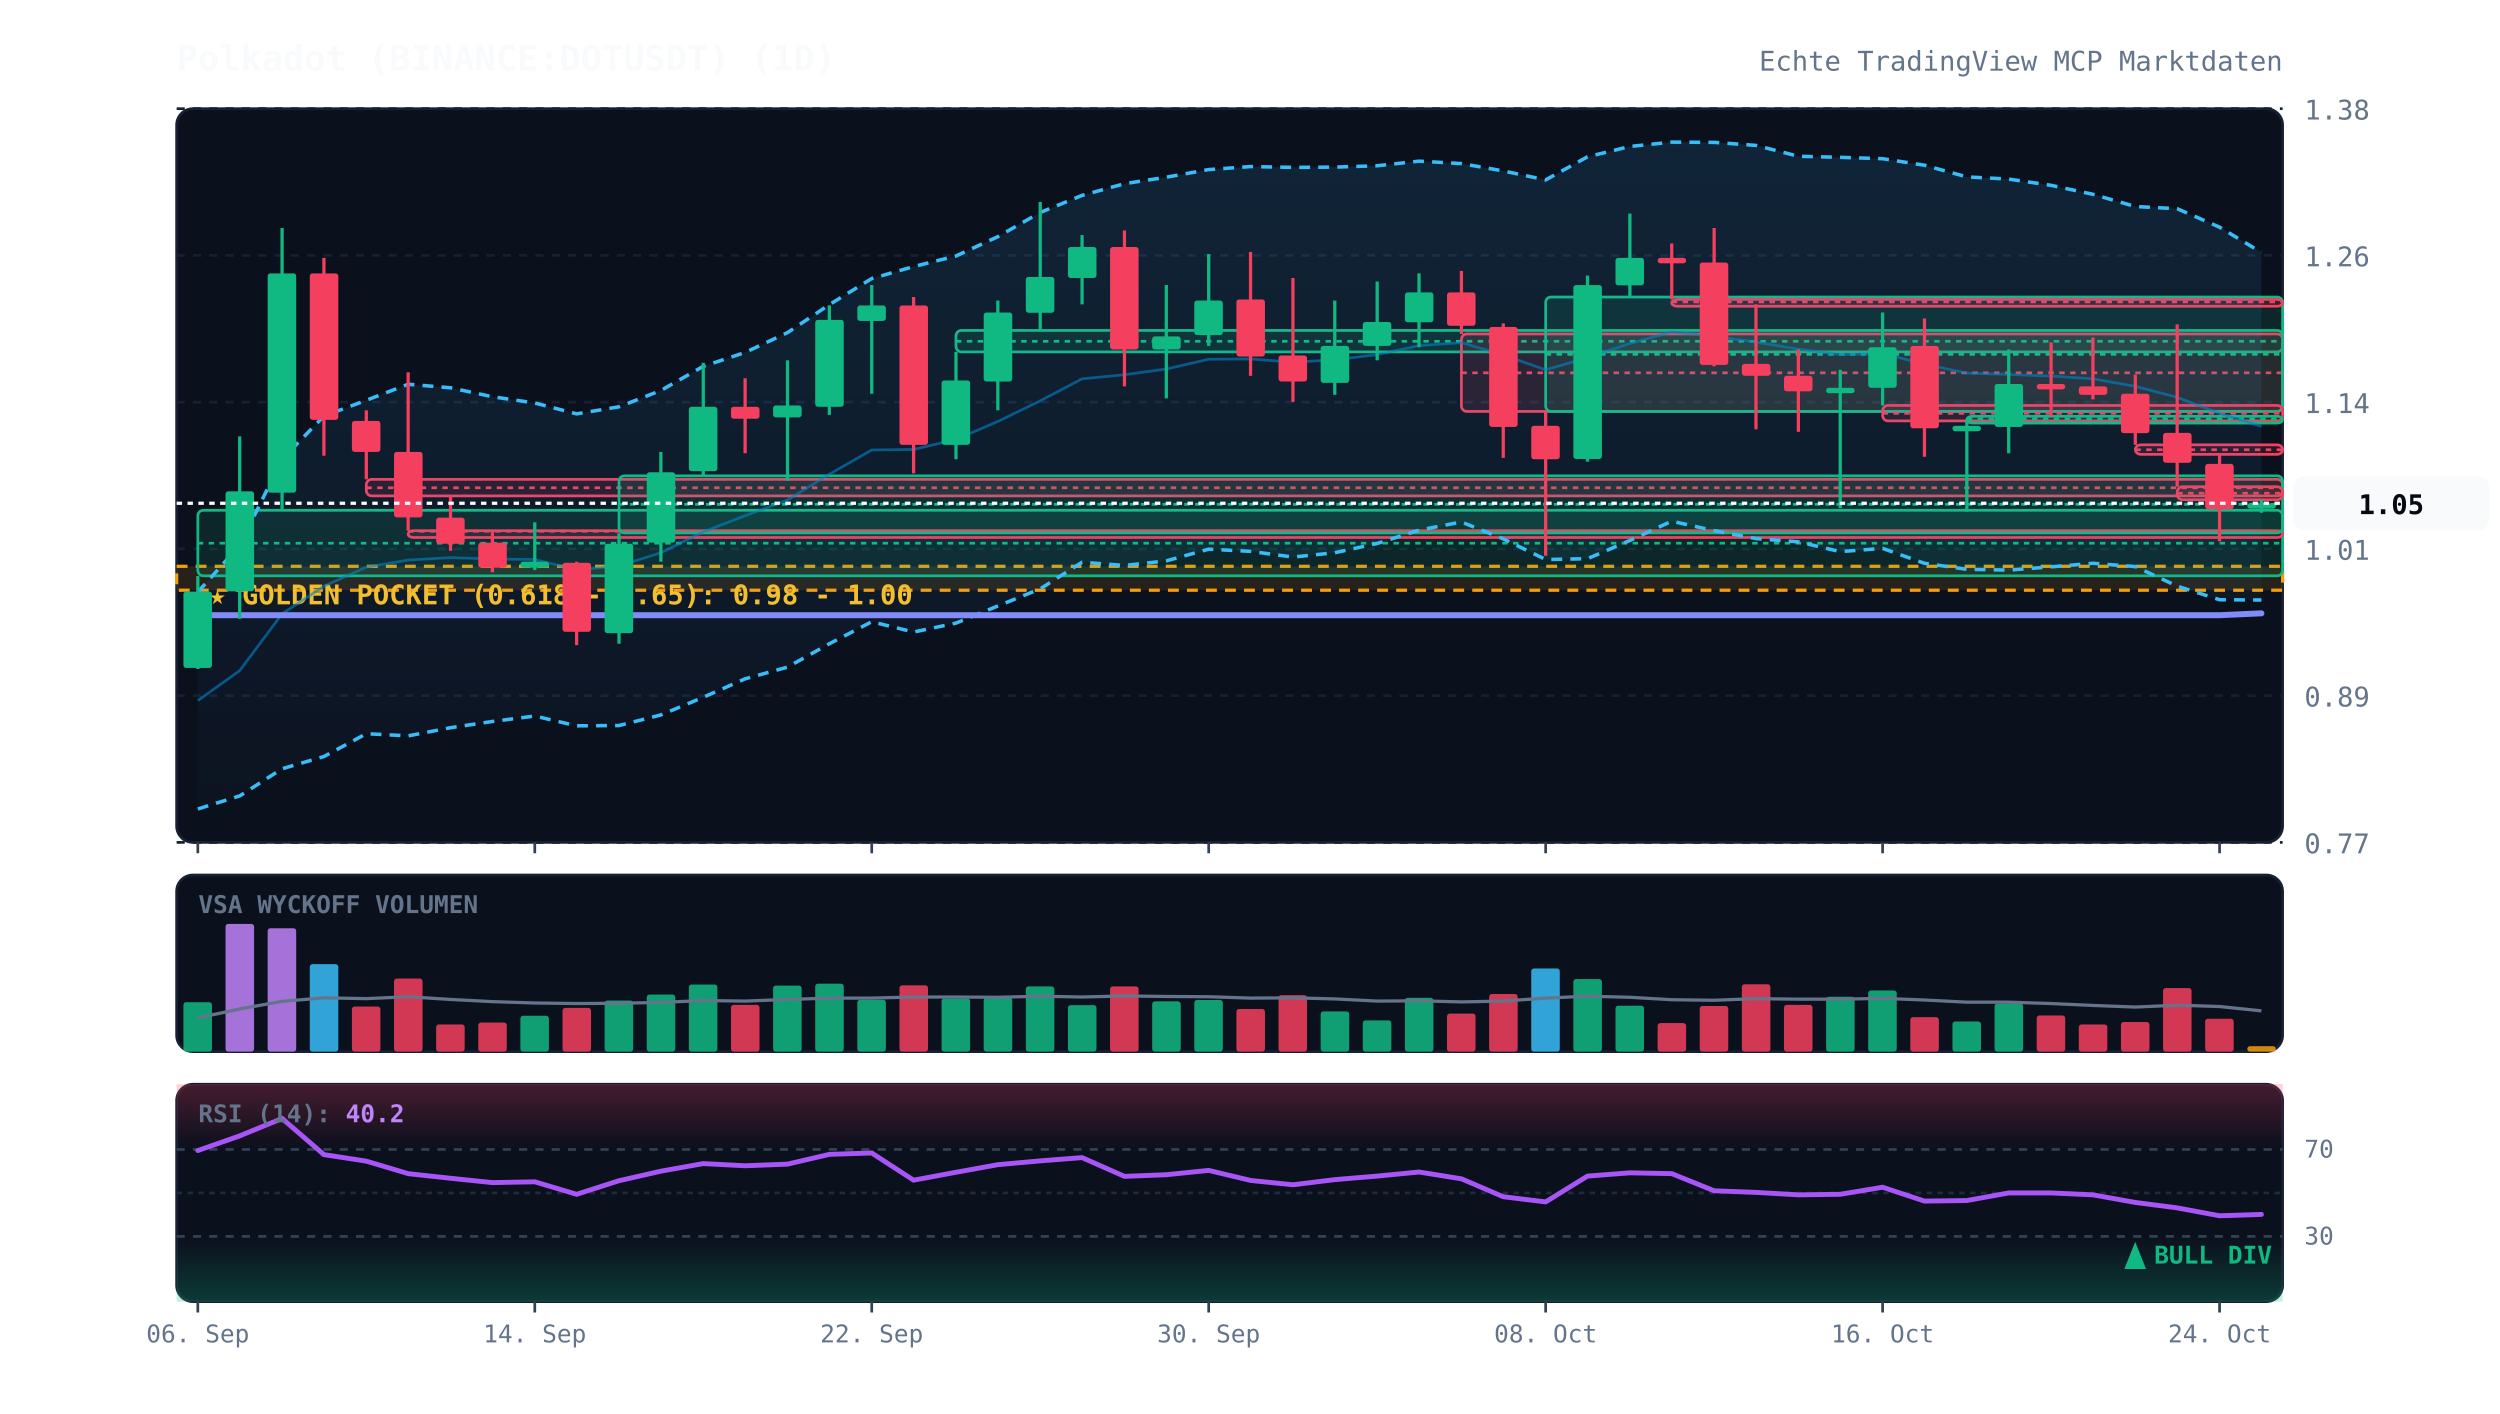
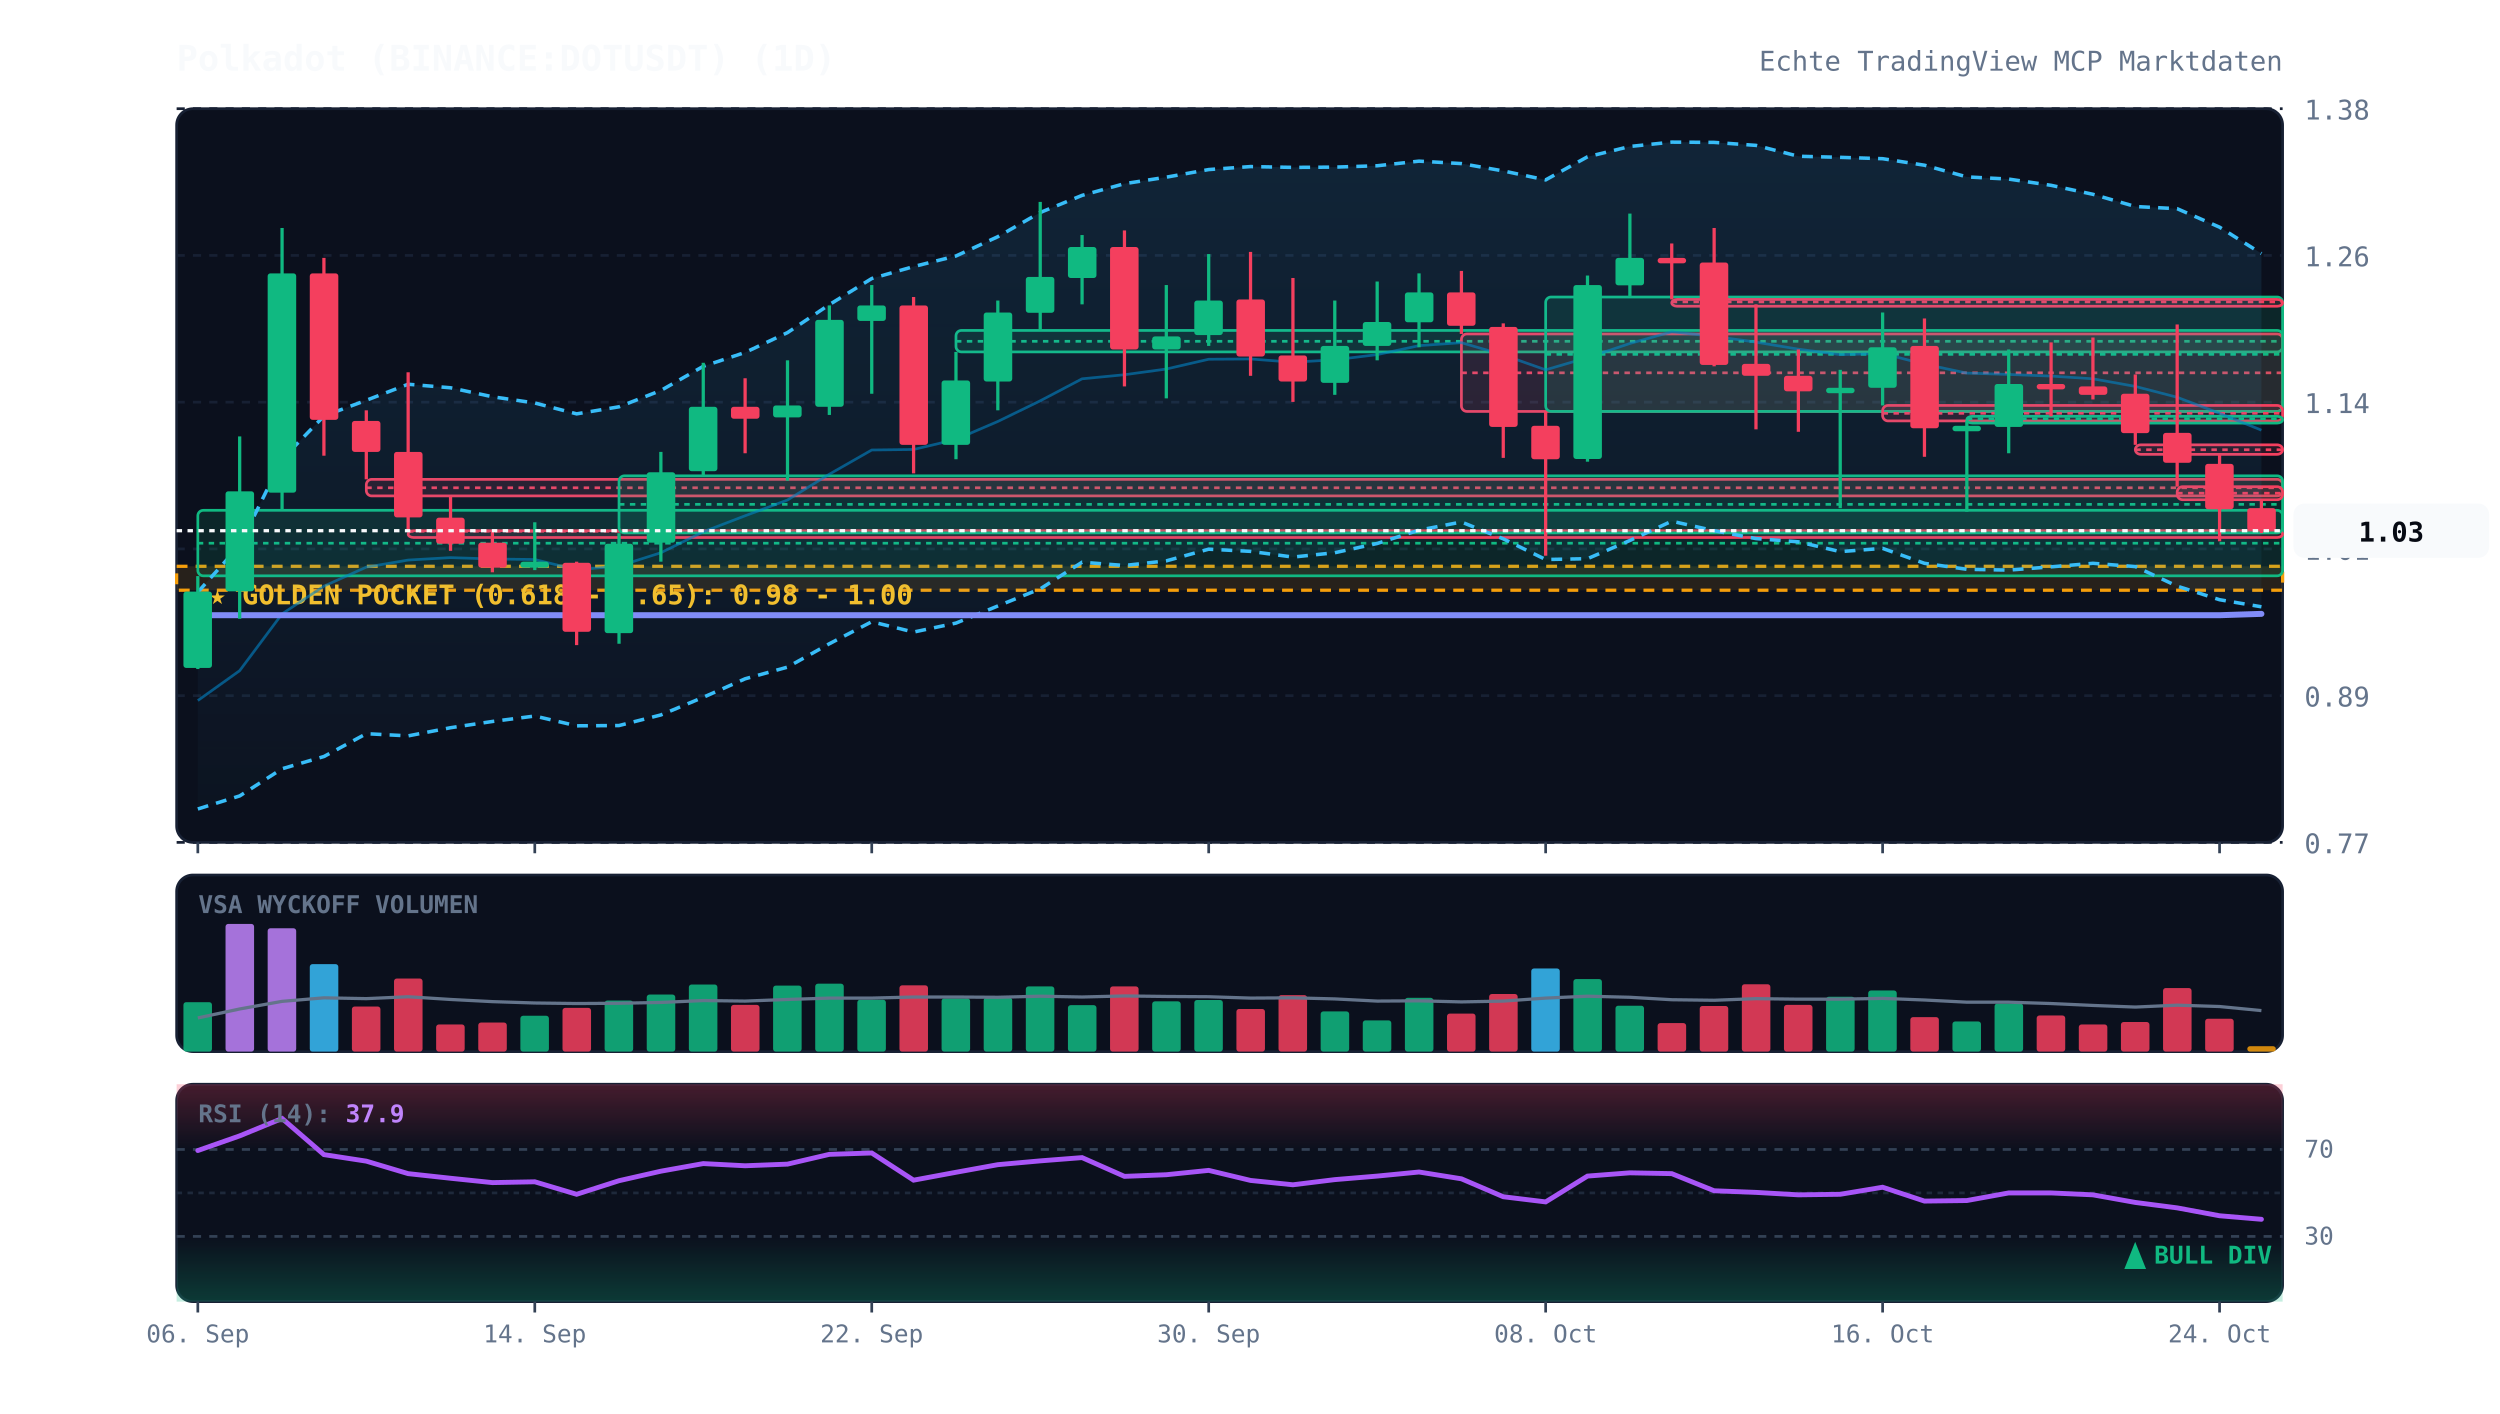
<svg xmlns="http://www.w3.org/2000/svg" viewBox="0 0 920 520" width="100%" height="100%" style="background:#070a13; font-family:'JetBrains Mono', monospace;">
  <defs>
    <linearGradient id="cloud-grad" x1="0%" y1="0%" x2="0%" y2="100%">
      <stop offset="0%" stop-color="#38bdf8" stop-opacity="0.12" />
      <stop offset="100%" stop-color="#38bdf8" stop-opacity="0.02" />
    </linearGradient>
    <linearGradient id="rsi-overbought" x1="0%" y1="0%" x2="0%" y2="100%">
      <stop offset="0%" stop-color="#f43f5e" stop-opacity="0.25" />
      <stop offset="100%" stop-color="#f43f5e" stop-opacity="0.0" />
    </linearGradient>
    <linearGradient id="rsi-oversold" x1="0%" y1="0%" x2="0%" y2="100%">
      <stop offset="0%" stop-color="#10b981" stop-opacity="0.0" />
      <stop offset="100%" stop-color="#10b981" stop-opacity="0.25" />
    </linearGradient>
  </defs>
  <rect x="65" y="40" width="775" height="270" fill="#0b101d" rx="6" stroke="#172033" stroke-width="1" />
  <rect x="65" y="322" width="775" height="65" fill="#0b101d" rx="6" stroke="#172033" stroke-width="1" />
  <rect x="65" y="399" width="775" height="80" fill="#0b101d" rx="6" stroke="#172033" stroke-width="1" />
  <line x1="65" y1="310.0" x2="840" y2="310.0" stroke="#172033" stroke-dasharray="3,3" stroke-width="1" />
  <text x="848" y="314.0" fill="#64748b" font-size="10" text-anchor="start">0.77</text>
  <line x1="65" y1="256.0" x2="840" y2="256.0" stroke="#172033" stroke-dasharray="3,3" stroke-width="1" />
  <text x="848" y="260.0" fill="#64748b" font-size="10" text-anchor="start">0.89</text>
  <line x1="65" y1="202.0" x2="840" y2="202.0" stroke="#172033" stroke-dasharray="3,3" stroke-width="1" />
  <text x="848" y="206.0" fill="#64748b" font-size="10" text-anchor="start">1.01</text>
  <line x1="65" y1="148.0" x2="840" y2="148.0" stroke="#172033" stroke-dasharray="3,3" stroke-width="1" />
  <text x="848" y="152.0" fill="#64748b" font-size="10" text-anchor="start">1.14</text>
  <line x1="65" y1="94.0" x2="840" y2="94.0" stroke="#172033" stroke-dasharray="3,3" stroke-width="1" />
  <text x="848" y="98.0" fill="#64748b" font-size="10" text-anchor="start">1.26</text>
  <line x1="65" y1="40.0" x2="840" y2="40.0" stroke="#172033" stroke-dasharray="3,3" stroke-width="1" />
  <text x="848" y="44.0" fill="#64748b" font-size="10" text-anchor="start">1.38</text>
  <rect x="65" y="208.4" width="775" height="8.8" fill="rgba(245, 158, 11, 0.12)" stroke="#f59e0b" stroke-dasharray="4,3" stroke-width="1.2" />
  <text x="77" y="222.4" fill="#fbbf24" font-size="10" font-weight="bold">★ GOLDEN POCKET (0.618 - 0.65): 0.98 - 1.00</text>
  <rect x="72.8" y="187.8" width="767.2" height="24.1" fill="rgba(16, 185, 129, 0.13)" stroke="#10b981" stroke-width="1" rx="2" />
  <line x1="72.8" y1="199.9" x2="840" y2="199.9" stroke="#10b981" stroke-dasharray="2,2" stroke-width="1" />
  <rect x="134.8" y="176.4" width="705.2" height="6.1" fill="rgba(244, 63, 94, 0.13)" stroke="#f43f5e" stroke-width="1" rx="2" />
  <line x1="134.8" y1="179.5" x2="840" y2="179.5" stroke="#f43f5e" stroke-dasharray="2,2" stroke-width="1" />
  <rect x="150.2" y="195.3" width="689.8" height="2.5" fill="rgba(244, 63, 94, 0.13)" stroke="#f43f5e" stroke-width="1" rx="2" />
  <line x1="150.2" y1="195.5" x2="840" y2="195.5" stroke="#f43f5e" stroke-dasharray="2,2" stroke-width="1" />
  <rect x="227.8" y="175.1" width="612.2" height="21.0" fill="rgba(16, 185, 129, 0.13)" stroke="#10b981" stroke-width="1" rx="2" />
  <line x1="227.8" y1="185.6" x2="840" y2="185.6" stroke="#10b981" stroke-dasharray="2,2" stroke-width="1" />
  <rect x="351.8" y="121.6" width="488.2" height="7.9" fill="rgba(16, 185, 129, 0.13)" stroke="#10b981" stroke-width="1" rx="2" />
  <line x1="351.8" y1="125.6" x2="840" y2="125.6" stroke="#10b981" stroke-dasharray="2,2" stroke-width="1" />
  <rect x="537.8" y="122.9" width="302.2" height="28.5" fill="rgba(244, 63, 94, 0.13)" stroke="#f43f5e" stroke-width="1" rx="2" />
  <line x1="537.8" y1="137.2" x2="840" y2="137.2" stroke="#f43f5e" stroke-dasharray="2,2" stroke-width="1" />
  <rect x="568.8" y="109.3" width="271.2" height="42.1" fill="rgba(16, 185, 129, 0.13)" stroke="#10b981" stroke-width="1" rx="2" />
  <line x1="568.8" y1="130.4" x2="840" y2="130.4" stroke="#10b981" stroke-dasharray="2,2" stroke-width="1" />
  <rect x="615.2" y="110.2" width="224.8" height="2.5" fill="rgba(244, 63, 94, 0.13)" stroke="#f43f5e" stroke-width="1" rx="2" />
  <line x1="615.2" y1="111.1" x2="840" y2="111.1" stroke="#f43f5e" stroke-dasharray="2,2" stroke-width="1" />
  <rect x="692.8" y="149.2" width="147.2" height="5.7" fill="rgba(244, 63, 94, 0.13)" stroke="#f43f5e" stroke-width="1" rx="2" />
  <line x1="692.8" y1="152.1" x2="840" y2="152.1" stroke="#f43f5e" stroke-dasharray="2,2" stroke-width="1" />
  <rect x="723.8" y="153.2" width="116.2" height="2.5" fill="rgba(16, 185, 129, 0.13)" stroke="#10b981" stroke-width="1" rx="2" />
  <line x1="723.8" y1="154.1" x2="840" y2="154.1" stroke="#10b981" stroke-dasharray="2,2" stroke-width="1" />
  <rect x="785.8" y="163.7" width="54.2" height="3.5" fill="rgba(244, 63, 94, 0.13)" stroke="#f43f5e" stroke-width="1" rx="2" />
  <line x1="785.8" y1="165.5" x2="840" y2="165.5" stroke="#f43f5e" stroke-dasharray="2,2" stroke-width="1" />
  <rect x="801.2" y="179.1" width="38.8" height="4.8" fill="rgba(244, 63, 94, 0.13)" stroke="#f43f5e" stroke-width="1" rx="2" />
  <line x1="801.2" y1="181.5" x2="840" y2="181.5" stroke="#f43f5e" stroke-dasharray="2,2" stroke-width="1" />
-   <polygon points="72.8,217.9 88.2,200.7 103.8,169.0 119.2,153.1 134.8,147.3 150.2,141.4 165.8,142.7 181.2,146.0 196.8,148.3 212.2,152.3 227.8,149.7 243.2,143.7 258.8,134.8 274.2,129.7 289.8,122.4 305.2,112.1 320.8,102.5 336.2,98.1 351.8,94.2 367.2,87.1 382.8,78.2 398.2,71.9 413.8,67.6 429.2,65.2 444.8,62.4 460.2,61.3 475.8,61.6 491.2,61.5 506.8,61.0 522.2,59.3 537.8,60.2 553.2,62.9 568.8,66.2 584.2,57.7 599.8,53.9 615.2,52.3 630.8,52.4 646.2,53.5 661.8,57.5 677.2,57.9 692.8,58.4 708.2,60.8 723.8,65.1 739.2,65.9 754.8,68.2 770.2,71.5 785.8,76.0 801.2,76.8 816.8,83.6 832.2,92.9 832.2,220.8 816.8,220.7 801.2,215.7 785.8,208.5 770.2,207.3 754.8,208.6 739.2,209.8 723.8,209.5 708.2,207.3 692.8,201.8 677.2,203.0 661.8,199.4 646.2,198.2 630.8,195.3 615.2,191.8 599.8,198.9 584.2,205.6 568.8,205.9 553.2,198.3 537.8,192.1 522.2,195.1 506.8,200.0 491.2,203.4 475.8,205.0 460.2,202.9 444.8,202.1 429.2,206.4 413.8,208.1 398.2,206.9 382.8,216.7 367.2,223.0 351.8,229.3 336.2,232.6 320.8,228.8 305.2,236.9 289.8,245.5 274.2,249.8 258.8,256.6 243.2,263.1 227.8,267.0 212.2,267.1 196.8,263.5 181.2,265.5 165.8,267.8 150.2,270.8 134.8,270.0 119.2,278.4 103.8,282.9 88.2,292.9 72.8,297.7" fill="url(#cloud-grad)" />
-   <polyline points="72.8,217.9 88.2,200.7 103.8,169.0 119.2,153.1 134.8,147.3 150.2,141.4 165.8,142.7 181.2,146.0 196.8,148.3 212.2,152.3 227.8,149.7 243.2,143.7 258.8,134.8 274.2,129.7 289.8,122.4 305.2,112.1 320.8,102.5 336.2,98.1 351.8,94.2 367.2,87.1 382.8,78.2 398.2,71.9 413.8,67.6 429.2,65.2 444.8,62.4 460.2,61.3 475.8,61.6 491.2,61.5 506.8,61.0 522.2,59.3 537.8,60.2 553.2,62.9 568.8,66.2 584.2,57.7 599.8,53.9 615.2,52.3 630.8,52.4 646.2,53.5 661.8,57.5 677.2,57.9 692.8,58.4 708.2,60.8 723.8,65.1 739.2,65.9 754.8,68.2 770.2,71.5 785.8,76.0 801.2,76.8 816.8,83.6 832.2,92.9" fill="none" stroke="#38bdf8" stroke-width="1.3" stroke-dasharray="4,3" />
-   <polyline points="72.8,297.7 88.2,292.9 103.8,282.9 119.2,278.4 134.8,270.0 150.2,270.8 165.8,267.8 181.2,265.5 196.8,263.5 212.2,267.1 227.8,267.0 243.2,263.1 258.8,256.6 274.2,249.8 289.8,245.5 305.2,236.9 320.8,228.8 336.2,232.6 351.8,229.3 367.2,223.0 382.8,216.7 398.2,206.9 413.8,208.1 429.2,206.4 444.8,202.1 460.2,202.9 475.8,205.0 491.2,203.4 506.8,200.0 522.2,195.1 537.8,192.1 553.2,198.3 568.8,205.9 584.2,205.6 599.8,198.9 615.2,191.8 630.8,195.3 646.2,198.2 661.8,199.4 677.2,203.0 692.8,201.8 708.2,207.3 723.8,209.5 739.2,209.8 754.8,208.6 770.2,207.3 785.8,208.5 801.2,215.7 816.8,220.7 832.2,220.8" fill="none" stroke="#38bdf8" stroke-width="1.3" stroke-dasharray="4,3" />
-   <polyline points="72.8,257.8 88.2,246.8 103.8,225.9 119.2,215.7 134.8,208.7 150.2,206.1 165.8,205.2 181.2,205.7 196.8,205.9 212.2,209.7 227.8,208.3 243.2,203.4 258.8,195.7 274.2,189.8 289.8,184.0 305.2,174.5 320.8,165.6 336.2,165.4 351.8,161.7 367.2,155.1 382.8,147.5 398.2,139.4 413.8,137.9 429.2,135.8 444.8,132.2 460.2,132.1 475.8,133.3 491.2,132.4 506.8,130.5 522.2,127.2 537.8,126.1 553.2,130.6 568.8,136.1 584.2,131.6 599.8,126.4 615.2,122.1 630.8,123.8 646.2,125.9 661.8,128.5 677.2,130.5 692.8,130.1 708.2,134.0 723.8,137.3 739.2,137.8 754.8,138.4 770.2,139.4 785.8,142.2 801.2,146.2 816.8,152.1 832.2,156.9" fill="none" stroke="#0284c7" stroke-width="1.0" stroke-opacity="0.6" />
-   <polyline points="72.8,226.4 88.2,226.4 103.8,226.4 119.2,226.4 134.8,226.4 150.2,226.4 165.8,226.4 181.2,226.4 196.8,226.4 212.2,226.4 227.8,226.4 243.2,226.4 258.8,226.4 274.2,226.4 289.8,226.4 305.2,226.4 320.8,226.4 336.2,226.4 351.8,226.4 367.2,226.4 382.8,226.4 398.2,226.4 413.8,226.4 429.2,226.4 444.8,226.4 460.2,226.4 475.8,226.4 491.2,226.4 506.8,226.4 522.2,226.4 537.8,226.4 553.2,226.4 568.8,226.4 584.2,226.4 599.8,226.4 615.2,226.4 630.8,226.4 646.2,226.4 661.8,226.4 677.2,226.4 692.8,226.4 708.2,226.4 723.8,226.4 739.2,226.4 754.8,226.4 770.2,226.4 785.8,226.4 801.2,226.4 816.8,226.4 832.2,225.7" fill="none" stroke="#818cf8" stroke-width="2.2" stroke-linecap="round" />
+   <polygon points="72.8,217.9 88.2,200.7 103.8,169.0 119.2,153.1 134.8,147.3 150.2,141.4 165.8,142.7 181.2,146.0 196.8,148.3 212.2,152.3 227.8,149.7 243.2,143.7 258.8,134.8 274.2,129.7 289.8,122.4 305.2,112.1 320.8,102.5 336.2,98.1 351.8,94.2 367.2,87.1 382.8,78.2 398.2,71.9 413.8,67.6 429.2,65.2 444.8,62.4 460.2,61.3 475.8,61.6 491.2,61.5 506.8,61.0 522.2,59.3 537.8,60.2 553.2,62.9 568.8,66.2 584.2,57.7 599.8,53.9 615.2,52.3 630.8,52.4 646.2,53.5 661.8,57.5 677.2,57.9 692.8,58.4 708.2,60.8 723.8,65.1 739.2,65.9 754.8,68.2 770.2,71.5 785.8,76.0 801.2,76.8 816.8,83.6 832.2,93.3 832.2,223.3 816.8,220.7 801.2,215.7 785.8,208.5 770.2,207.3 754.8,208.6 739.2,209.8 723.8,209.5 708.2,207.3 692.8,201.8 677.2,203.0 661.8,199.4 646.2,198.2 630.8,195.3 615.2,191.8 599.8,198.9 584.2,205.6 568.8,205.9 553.2,198.3 537.8,192.1 522.2,195.1 506.8,200.0 491.2,203.4 475.8,205.0 460.2,202.9 444.8,202.1 429.2,206.4 413.8,208.1 398.2,206.9 382.8,216.7 367.2,223.0 351.8,229.3 336.2,232.6 320.8,228.8 305.2,236.9 289.8,245.5 274.2,249.8 258.8,256.6 243.2,263.1 227.8,267.0 212.2,267.1 196.8,263.5 181.2,265.5 165.8,267.8 150.2,270.8 134.8,270.0 119.2,278.4 103.8,282.9 88.2,292.9 72.8,297.7" fill="url(#cloud-grad)" />
+   <polyline points="72.8,217.9 88.2,200.7 103.8,169.0 119.2,153.1 134.8,147.3 150.2,141.4 165.8,142.7 181.2,146.0 196.8,148.3 212.2,152.3 227.8,149.7 243.2,143.7 258.8,134.8 274.2,129.7 289.8,122.4 305.2,112.1 320.8,102.5 336.2,98.1 351.8,94.2 367.2,87.1 382.8,78.2 398.2,71.9 413.8,67.6 429.2,65.2 444.8,62.4 460.2,61.3 475.8,61.6 491.2,61.5 506.8,61.0 522.2,59.3 537.8,60.2 553.2,62.9 568.8,66.2 584.2,57.7 599.8,53.9 615.2,52.3 630.8,52.4 646.2,53.5 661.8,57.5 677.2,57.9 692.8,58.4 708.2,60.8 723.8,65.1 739.2,65.9 754.8,68.2 770.2,71.5 785.8,76.0 801.2,76.8 816.8,83.6 832.2,93.3" fill="none" stroke="#38bdf8" stroke-width="1.3" stroke-dasharray="4,3" />
+   <polyline points="72.8,297.7 88.2,292.9 103.8,282.9 119.2,278.4 134.8,270.0 150.2,270.8 165.8,267.8 181.2,265.5 196.8,263.5 212.2,267.1 227.8,267.0 243.2,263.1 258.8,256.6 274.2,249.8 289.8,245.5 305.2,236.9 320.8,228.8 336.2,232.6 351.8,229.3 367.2,223.0 382.8,216.7 398.2,206.9 413.8,208.1 429.2,206.4 444.8,202.1 460.2,202.9 475.8,205.0 491.2,203.4 506.8,200.0 522.2,195.1 537.8,192.1 553.2,198.3 568.8,205.9 584.2,205.6 599.8,198.9 615.2,191.8 630.8,195.3 646.2,198.2 661.8,199.4 677.2,203.0 692.8,201.8 708.2,207.3 723.8,209.5 739.2,209.8 754.8,208.6 770.2,207.3 785.8,208.5 801.2,215.7 816.8,220.7 832.2,223.3" fill="none" stroke="#38bdf8" stroke-width="1.3" stroke-dasharray="4,3" />
+   <polyline points="72.8,257.8 88.2,246.8 103.8,225.9 119.2,215.7 134.8,208.7 150.2,206.1 165.8,205.2 181.2,205.7 196.8,205.9 212.2,209.7 227.8,208.3 243.2,203.4 258.8,195.7 274.2,189.8 289.8,184.0 305.2,174.5 320.8,165.6 336.2,165.4 351.8,161.7 367.2,155.1 382.8,147.5 398.2,139.4 413.8,137.9 429.2,135.8 444.8,132.2 460.2,132.1 475.8,133.3 491.2,132.4 506.8,130.5 522.2,127.2 537.8,126.1 553.2,130.6 568.8,136.1 584.2,131.6 599.8,126.4 615.2,122.1 630.8,123.8 646.2,125.9 661.8,128.5 677.2,130.5 692.8,130.1 708.2,134.0 723.8,137.3 739.2,137.8 754.8,138.4 770.2,139.4 785.8,142.2 801.2,146.2 816.8,152.1 832.2,158.3" fill="none" stroke="#0284c7" stroke-width="1.0" stroke-opacity="0.6" />
+   <polyline points="72.8,226.4 88.2,226.4 103.8,226.4 119.2,226.4 134.8,226.4 150.2,226.4 165.8,226.4 181.2,226.4 196.8,226.4 212.2,226.4 227.8,226.4 243.2,226.4 258.8,226.4 274.2,226.4 289.8,226.4 305.2,226.4 320.8,226.4 336.2,226.4 351.8,226.4 367.2,226.4 382.8,226.4 398.2,226.4 413.8,226.4 429.2,226.4 444.8,226.4 460.2,226.4 475.8,226.4 491.2,226.4 506.8,226.4 522.2,226.4 537.8,226.4 553.2,226.4 568.8,226.4 584.2,226.4 599.8,226.4 615.2,226.4 630.8,226.4 646.2,226.4 661.8,226.4 677.2,226.4 692.8,226.4 708.2,226.4 723.8,226.4 739.2,226.4 754.8,226.4 770.2,226.4 785.8,226.4 801.2,226.4 816.8,226.4 832.2,225.9" fill="none" stroke="#818cf8" stroke-width="2.2" stroke-linecap="round" />
  <line x1="72.8" y1="212.0" x2="72.8" y2="246.2" stroke="#10b981" stroke-width="1.2" />
  <rect x="67.5" y="217.7" width="10.5" height="28.1" fill="#10b981" rx="1" />
  <line x1="88.2" y1="160.6" x2="88.2" y2="227.7" stroke="#10b981" stroke-width="1.2" />
  <rect x="83.0" y="180.8" width="10.5" height="36.8" fill="#10b981" rx="1" />
  <line x1="103.8" y1="83.9" x2="103.8" y2="187.8" stroke="#10b981" stroke-width="1.2" />
  <rect x="98.5" y="100.6" width="10.5" height="80.7" fill="#10b981" rx="1" />
  <line x1="119.2" y1="94.9" x2="119.2" y2="167.7" stroke="#f43f5e" stroke-width="1.2" />
  <rect x="114.0" y="100.6" width="10.5" height="53.9" fill="#f43f5e" rx="1" />
  <line x1="134.8" y1="151.0" x2="134.8" y2="176.4" stroke="#f43f5e" stroke-width="1.2" />
  <rect x="129.5" y="154.9" width="10.5" height="11.4" fill="#f43f5e" rx="1" />
  <line x1="150.2" y1="137.0" x2="150.2" y2="195.3" stroke="#f43f5e" stroke-width="1.2" />
  <rect x="145.0" y="166.3" width="10.5" height="24.1" fill="#f43f5e" rx="1" />
  <line x1="165.8" y1="182.6" x2="165.8" y2="202.7" stroke="#f43f5e" stroke-width="1.2" />
  <rect x="160.5" y="190.5" width="10.5" height="9.6" fill="#f43f5e" rx="1" />
  <line x1="181.2" y1="195.7" x2="181.2" y2="210.6" stroke="#f43f5e" stroke-width="1.2" />
  <rect x="176.0" y="199.7" width="10.5" height="9.2" fill="#f43f5e" rx="1" />
  <line x1="196.8" y1="192.2" x2="196.8" y2="209.8" stroke="#10b981" stroke-width="1.2" />
  <rect x="191.5" y="206.7" width="10.5" height="2.2" fill="#10b981" rx="1" />
  <line x1="212.2" y1="206.7" x2="212.2" y2="237.4" stroke="#f43f5e" stroke-width="1.2" />
  <rect x="207.0" y="207.1" width="10.5" height="25.4" fill="#f43f5e" rx="1" />
  <line x1="227.8" y1="196.2" x2="227.8" y2="236.9" stroke="#10b981" stroke-width="1.2" />
  <rect x="222.5" y="200.1" width="10.5" height="32.9" fill="#10b981" rx="1" />
  <line x1="243.2" y1="166.3" x2="243.2" y2="206.7" stroke="#10b981" stroke-width="1.2" />
  <rect x="238.0" y="173.8" width="10.5" height="25.9" fill="#10b981" rx="1" />
  <line x1="258.8" y1="133.5" x2="258.8" y2="175.1" stroke="#10b981" stroke-width="1.2" />
  <rect x="253.5" y="149.7" width="10.5" height="23.7" fill="#10b981" rx="1" />
  <line x1="274.2" y1="139.2" x2="274.2" y2="166.8" stroke="#f43f5e" stroke-width="1.2" />
  <rect x="269.0" y="149.7" width="10.5" height="4.4" fill="#f43f5e" rx="1" />
  <line x1="289.8" y1="132.6" x2="289.8" y2="176.9" stroke="#10b981" stroke-width="1.2" />
  <rect x="284.5" y="149.2" width="10.5" height="4.4" fill="#10b981" rx="1" />
  <line x1="305.2" y1="112.4" x2="305.2" y2="152.7" stroke="#10b981" stroke-width="1.2" />
  <rect x="300.0" y="117.7" width="10.5" height="32.0" fill="#10b981" rx="1" />
  <line x1="320.8" y1="104.9" x2="320.8" y2="144.9" stroke="#10b981" stroke-width="1.2" />
  <rect x="315.5" y="112.4" width="10.5" height="5.7" fill="#10b981" rx="1" />
  <line x1="336.2" y1="109.3" x2="336.2" y2="174.2" stroke="#f43f5e" stroke-width="1.2" />
  <rect x="331.0" y="112.4" width="10.5" height="51.3" fill="#f43f5e" rx="1" />
  <line x1="351.8" y1="129.5" x2="351.8" y2="169.0" stroke="#10b981" stroke-width="1.2" />
  <rect x="346.5" y="140.0" width="10.5" height="23.7" fill="#10b981" rx="1" />
  <line x1="367.2" y1="110.6" x2="367.2" y2="151.0" stroke="#10b981" stroke-width="1.2" />
  <rect x="362.0" y="115.0" width="10.5" height="25.4" fill="#10b981" rx="1" />
  <line x1="382.8" y1="74.3" x2="382.8" y2="121.6" stroke="#10b981" stroke-width="1.2" />
  <rect x="377.5" y="101.9" width="10.5" height="13.2" fill="#10b981" rx="1" />
  <line x1="398.2" y1="86.5" x2="398.2" y2="112.0" stroke="#10b981" stroke-width="1.2" />
  <rect x="393.0" y="90.9" width="10.5" height="11.4" fill="#10b981" rx="1" />
  <line x1="413.8" y1="84.8" x2="413.8" y2="142.2" stroke="#f43f5e" stroke-width="1.2" />
  <rect x="408.5" y="90.9" width="10.5" height="37.7" fill="#f43f5e" rx="1" />
  <line x1="429.2" y1="104.9" x2="429.2" y2="146.6" stroke="#10b981" stroke-width="1.2" />
  <rect x="424.0" y="123.8" width="10.5" height="4.8" fill="#10b981" rx="1" />
  <line x1="444.8" y1="93.5" x2="444.8" y2="127.3" stroke="#10b981" stroke-width="1.2" />
  <rect x="439.5" y="110.6" width="10.5" height="12.7" fill="#10b981" rx="1" />
  <line x1="460.2" y1="92.7" x2="460.2" y2="138.3" stroke="#f43f5e" stroke-width="1.2" />
  <rect x="455.0" y="110.2" width="10.5" height="21.0" fill="#f43f5e" rx="1" />
  <line x1="475.8" y1="102.3" x2="475.8" y2="147.9" stroke="#f43f5e" stroke-width="1.2" />
  <rect x="470.5" y="130.8" width="10.5" height="9.6" fill="#f43f5e" rx="1" />
  <line x1="491.2" y1="110.6" x2="491.2" y2="145.3" stroke="#10b981" stroke-width="1.2" />
  <rect x="486.0" y="127.3" width="10.5" height="13.6" fill="#10b981" rx="1" />
  <line x1="506.8" y1="103.6" x2="506.8" y2="132.6" stroke="#10b981" stroke-width="1.2" />
  <rect x="501.5" y="118.5" width="10.5" height="8.8" fill="#10b981" rx="1" />
  <line x1="522.2" y1="100.6" x2="522.2" y2="127.8" stroke="#10b981" stroke-width="1.2" />
  <rect x="517.0" y="107.6" width="10.5" height="11.0" fill="#10b981" rx="1" />
  <line x1="537.8" y1="99.7" x2="537.8" y2="122.9" stroke="#f43f5e" stroke-width="1.2" />
  <rect x="532.5" y="107.6" width="10.5" height="12.3" fill="#f43f5e" rx="1" />
  <line x1="553.2" y1="119.0" x2="553.2" y2="168.5" stroke="#f43f5e" stroke-width="1.2" />
  <rect x="548.0" y="120.3" width="10.5" height="36.8" fill="#f43f5e" rx="1" />
  <line x1="568.8" y1="151.4" x2="568.8" y2="204.5" stroke="#f43f5e" stroke-width="1.2" />
  <rect x="563.5" y="156.7" width="10.5" height="12.3" fill="#f43f5e" rx="1" />
  <line x1="584.2" y1="101.4" x2="584.2" y2="169.9" stroke="#10b981" stroke-width="1.2" />
  <rect x="579.0" y="104.9" width="10.5" height="64.0" fill="#10b981" rx="1" />
  <line x1="599.8" y1="78.6" x2="599.8" y2="109.3" stroke="#10b981" stroke-width="1.2" />
  <rect x="594.5" y="94.9" width="10.5" height="10.1" fill="#10b981" rx="1" />
  <line x1="615.2" y1="89.6" x2="615.2" y2="110.2" stroke="#f43f5e" stroke-width="1.2" />
  <rect x="610.0" y="94.9" width="10.5" height="2.0" fill="#f43f5e" rx="1" />
  <line x1="630.8" y1="83.9" x2="630.8" y2="134.8" stroke="#f43f5e" stroke-width="1.2" />
  <rect x="625.5" y="96.6" width="10.5" height="37.7" fill="#f43f5e" rx="1" />
  <line x1="646.2" y1="112.0" x2="646.2" y2="158.0" stroke="#f43f5e" stroke-width="1.2" />
  <rect x="641.0" y="133.9" width="10.5" height="4.4" fill="#f43f5e" rx="1" />
  <line x1="661.8" y1="128.6" x2="661.8" y2="158.9" stroke="#f43f5e" stroke-width="1.2" />
  <rect x="656.5" y="138.3" width="10.5" height="5.7" fill="#f43f5e" rx="1" />
  <line x1="677.2" y1="136.1" x2="677.2" y2="187.0" stroke="#10b981" stroke-width="1.2" />
  <rect x="672.0" y="142.7" width="10.5" height="2.0" fill="#10b981" rx="1" />
  <line x1="692.8" y1="115.0" x2="692.8" y2="149.2" stroke="#10b981" stroke-width="1.2" />
  <rect x="687.5" y="127.8" width="10.5" height="14.9" fill="#10b981" rx="1" />
  <line x1="708.2" y1="117.2" x2="708.2" y2="168.1" stroke="#f43f5e" stroke-width="1.2" />
  <rect x="703.0" y="127.3" width="10.5" height="30.3" fill="#f43f5e" rx="1" />
  <line x1="723.8" y1="154.9" x2="723.8" y2="188.3" stroke="#10b981" stroke-width="1.2" />
  <rect x="718.5" y="156.7" width="10.5" height="2.0" fill="#10b981" rx="1" />
  <line x1="739.2" y1="128.6" x2="739.2" y2="166.8" stroke="#10b981" stroke-width="1.2" />
  <rect x="734.0" y="141.3" width="10.5" height="15.8" fill="#10b981" rx="1" />
  <line x1="754.8" y1="126.0" x2="754.8" y2="153.2" stroke="#f43f5e" stroke-width="1.2" />
  <rect x="749.5" y="141.3" width="10.5" height="2.0" fill="#f43f5e" rx="1" />
  <line x1="770.2" y1="124.2" x2="770.2" y2="147.0" stroke="#f43f5e" stroke-width="1.2" />
  <rect x="765.0" y="142.2" width="10.5" height="3.1" fill="#f43f5e" rx="1" />
  <line x1="785.8" y1="137.8" x2="785.8" y2="163.7" stroke="#f43f5e" stroke-width="1.2" />
  <rect x="780.5" y="144.9" width="10.5" height="14.5" fill="#f43f5e" rx="1" />
  <line x1="801.2" y1="119.4" x2="801.2" y2="179.1" stroke="#f43f5e" stroke-width="1.2" />
  <rect x="796.0" y="159.3" width="10.5" height="11.0" fill="#f43f5e" rx="1" />
  <line x1="816.8" y1="167.2" x2="816.8" y2="199.2" stroke="#f43f5e" stroke-width="1.2" />
  <rect x="811.5" y="170.7" width="10.5" height="16.7" fill="#f43f5e" rx="1" />
-   <line x1="832.2" y1="183.9" x2="832.2" y2="188.7" stroke="#10b981" stroke-width="1.2" />
-   <rect x="827.0" y="185.2" width="10.5" height="2.0" fill="#10b981" rx="1" />
-   <line x1="65" y1="185.2" x2="840" y2="185.2" stroke="#f8fafc" stroke-width="1.2" stroke-dasharray="2,2" />
-   <rect x="844" y="175.2" width="72" height="20" fill="#f8fafc" rx="4" />
-   <text x="880" y="189.2" fill="#070a13" font-size="10" font-weight="bold" text-anchor="middle">1.05</text>
+   <line x1="832.2" y1="183.9" x2="832.2" y2="196.2" stroke="#f43f5e" stroke-width="1.2" />
+   <rect x="827.0" y="187.0" width="10.5" height="8.3" fill="#f43f5e" rx="1" />
+   <line x1="65" y1="195.3" x2="840" y2="195.3" stroke="#f8fafc" stroke-width="1.2" stroke-dasharray="2,2" />
+   <rect x="844" y="185.3" width="72" height="20" fill="#f8fafc" rx="4" />
+   <text x="880" y="199.3" fill="#070a13" font-size="10" font-weight="bold" text-anchor="middle">1.03</text>
  <text x="73" y="336" fill="#64748b" font-size="9" font-weight="bold">VSA WYCKOFF VOLUMEN</text>
  <rect x="67.5" y="368.8" width="10.5" height="18.2" fill="#10b981" opacity="0.85" rx="1" />
  <rect x="83.0" y="340.0" width="10.5" height="47.0" fill="#c084fc" opacity="0.85" rx="1" />
  <rect x="98.5" y="341.6" width="10.5" height="45.4" fill="#c084fc" opacity="0.85" rx="1" />
  <rect x="114.0" y="354.8" width="10.5" height="32.2" fill="#38bdf8" opacity="0.85" rx="1" />
  <rect x="129.5" y="370.4" width="10.5" height="16.6" fill="#f43f5e" opacity="0.85" rx="1" />
  <rect x="145.0" y="360.1" width="10.5" height="26.9" fill="#f43f5e" opacity="0.85" rx="1" />
  <rect x="160.5" y="377.0" width="10.5" height="10.0" fill="#f43f5e" opacity="0.85" rx="1" />
  <rect x="176.0" y="376.3" width="10.5" height="10.7" fill="#f43f5e" opacity="0.85" rx="1" />
  <rect x="191.5" y="373.8" width="10.5" height="13.2" fill="#10b981" opacity="0.85" rx="1" />
  <rect x="207.0" y="370.9" width="10.5" height="16.1" fill="#f43f5e" opacity="0.85" rx="1" />
  <rect x="222.5" y="368.2" width="10.5" height="18.8" fill="#10b981" opacity="0.85" rx="1" />
  <rect x="238.0" y="366.0" width="10.5" height="21.0" fill="#10b981" opacity="0.85" rx="1" />
  <rect x="253.5" y="362.3" width="10.5" height="24.7" fill="#10b981" opacity="0.85" rx="1" />
  <rect x="269.0" y="369.8" width="10.5" height="17.2" fill="#f43f5e" opacity="0.85" rx="1" />
  <rect x="284.5" y="362.7" width="10.5" height="24.3" fill="#10b981" opacity="0.85" rx="1" />
  <rect x="300.0" y="362.0" width="10.5" height="25.0" fill="#10b981" opacity="0.85" rx="1" />
  <rect x="315.5" y="367.9" width="10.5" height="19.1" fill="#10b981" opacity="0.85" rx="1" />
  <rect x="331.0" y="362.6" width="10.5" height="24.4" fill="#f43f5e" opacity="0.85" rx="1" />
  <rect x="346.5" y="367.4" width="10.5" height="19.6" fill="#10b981" opacity="0.85" rx="1" />
  <rect x="362.0" y="367.1" width="10.5" height="19.9" fill="#10b981" opacity="0.85" rx="1" />
  <rect x="377.5" y="363.0" width="10.5" height="24.0" fill="#10b981" opacity="0.85" rx="1" />
  <rect x="393.0" y="369.9" width="10.5" height="17.1" fill="#10b981" opacity="0.85" rx="1" />
  <rect x="408.5" y="363.0" width="10.5" height="24.0" fill="#f43f5e" opacity="0.85" rx="1" />
  <rect x="424.0" y="368.5" width="10.5" height="18.5" fill="#10b981" opacity="0.85" rx="1" />
  <rect x="439.5" y="368.0" width="10.5" height="19.0" fill="#10b981" opacity="0.85" rx="1" />
  <rect x="455.0" y="371.3" width="10.5" height="15.7" fill="#f43f5e" opacity="0.85" rx="1" />
  <rect x="470.5" y="366.2" width="10.5" height="20.8" fill="#f43f5e" opacity="0.85" rx="1" />
  <rect x="486.0" y="372.2" width="10.5" height="14.8" fill="#10b981" opacity="0.85" rx="1" />
  <rect x="501.5" y="375.5" width="10.5" height="11.5" fill="#10b981" opacity="0.85" rx="1" />
  <rect x="517.0" y="367.2" width="10.5" height="19.8" fill="#10b981" opacity="0.85" rx="1" />
  <rect x="532.5" y="373.0" width="10.5" height="14.0" fill="#f43f5e" opacity="0.85" rx="1" />
  <rect x="548.0" y="365.8" width="10.5" height="21.2" fill="#f43f5e" opacity="0.85" rx="1" />
  <rect x="563.5" y="356.4" width="10.5" height="30.6" fill="#38bdf8" opacity="0.85" rx="1" />
  <rect x="579.0" y="360.3" width="10.5" height="26.7" fill="#10b981" opacity="0.85" rx="1" />
  <rect x="594.5" y="370.1" width="10.5" height="16.9" fill="#10b981" opacity="0.85" rx="1" />
  <rect x="610.0" y="376.5" width="10.5" height="10.5" fill="#f43f5e" opacity="0.85" rx="1" />
  <rect x="625.5" y="370.2" width="10.5" height="16.8" fill="#f43f5e" opacity="0.85" rx="1" />
  <rect x="641.0" y="362.2" width="10.5" height="24.8" fill="#f43f5e" opacity="0.85" rx="1" />
  <rect x="656.5" y="369.8" width="10.5" height="17.2" fill="#f43f5e" opacity="0.85" rx="1" />
  <rect x="672.0" y="366.8" width="10.5" height="20.2" fill="#10b981" opacity="0.85" rx="1" />
  <rect x="687.5" y="364.5" width="10.5" height="22.5" fill="#10b981" opacity="0.85" rx="1" />
  <rect x="703.0" y="374.3" width="10.5" height="12.7" fill="#f43f5e" opacity="0.85" rx="1" />
  <rect x="718.5" y="375.9" width="10.5" height="11.1" fill="#10b981" opacity="0.85" rx="1" />
  <rect x="734.0" y="369.3" width="10.5" height="17.7" fill="#10b981" opacity="0.85" rx="1" />
  <rect x="749.5" y="373.7" width="10.5" height="13.3" fill="#f43f5e" opacity="0.85" rx="1" />
  <rect x="765.0" y="377.0" width="10.5" height="10.0" fill="#f43f5e" opacity="0.85" rx="1" />
  <rect x="780.5" y="376.1" width="10.5" height="10.9" fill="#f43f5e" opacity="0.85" rx="1" />
  <rect x="796.0" y="363.6" width="10.5" height="23.4" fill="#f43f5e" opacity="0.85" rx="1" />
  <rect x="811.5" y="374.9" width="10.5" height="12.1" fill="#f43f5e" opacity="0.85" rx="1" />
  <rect x="827.0" y="385.0" width="10.5" height="2.0" fill="#f59e0b" opacity="0.85" rx="1" />
-   <polyline points="72.8,374.6 88.2,371.3 103.8,368.5 119.2,367.2 134.8,367.5 150.2,366.8 165.8,367.8 181.2,368.6 196.8,369.1 212.2,369.3 227.8,369.2 243.2,368.9 258.8,368.2 274.2,368.4 289.8,367.8 305.2,367.3 320.8,367.3 336.2,366.9 351.8,366.9 367.2,367.0 382.8,366.6 398.2,366.9 413.8,366.5 429.2,366.7 444.8,366.8 460.2,367.3 475.8,367.2 491.2,367.6 506.8,368.4 522.2,368.3 537.8,368.7 553.2,368.4 568.8,367.3 584.2,366.6 599.8,367.0 615.2,367.9 630.8,368.1 646.2,367.5 661.8,367.7 677.2,367.7 692.8,367.4 708.2,368.0 723.8,368.8 739.2,368.8 754.8,369.3 770.2,370.0 785.8,370.6 801.2,369.9 816.8,370.4 832.2,372.0" fill="none" stroke="#64748b" stroke-width="1.2" />
+   <polyline points="72.8,374.6 88.2,371.3 103.8,368.5 119.2,367.2 134.8,367.5 150.2,366.8 165.8,367.8 181.2,368.6 196.8,369.1 212.2,369.3 227.8,369.2 243.2,368.9 258.8,368.2 274.2,368.4 289.8,367.8 305.2,367.3 320.8,367.3 336.2,366.9 351.8,366.9 367.2,367.0 382.8,366.6 398.2,366.9 413.8,366.5 429.2,366.7 444.8,366.8 460.2,367.3 475.8,367.2 491.2,367.6 506.8,368.4 522.2,368.3 537.8,368.7 553.2,368.4 568.8,367.3 584.2,366.6 599.8,367.0 615.2,367.9 630.8,368.1 646.2,367.5 661.8,367.7 677.2,367.7 692.8,367.4 708.2,368.0 723.8,368.8 739.2,368.8 754.8,369.3 770.2,370.0 785.8,370.6 801.2,369.9 816.8,370.4 832.2,371.9" fill="none" stroke="#64748b" stroke-width="1.2" />
  <rect x="65" y="399" width="775" height="24.0" fill="url(#rsi-overbought)" />
  <rect x="65" y="455.0" width="775" height="24.0" fill="url(#rsi-oversold)" />
  <line x1="65" y1="423.0" x2="840" y2="423.0" stroke="#334155" stroke-dasharray="3,3" stroke-width="1" />
  <text x="848" y="426.0" fill="#64748b" font-size="9">70</text>
  <line x1="65" y1="439.0" x2="840" y2="439.0" stroke="#1e293b" stroke-dasharray="2,2" stroke-width="1" />
  <line x1="65" y1="455.0" x2="840" y2="455.0" stroke="#334155" stroke-dasharray="3,3" stroke-width="1" />
  <text x="848" y="458.0" fill="#64748b" font-size="9">30</text>
-   <polyline points="72.8,423.4 88.2,418.0 103.8,411.6 119.2,424.9 134.8,427.3 150.2,431.9 165.8,433.6 181.2,435.2 196.8,434.9 212.2,439.5 227.8,434.5 243.2,431.0 258.8,428.2 274.2,429.0 289.8,428.4 305.2,424.8 320.8,424.3 336.2,434.3 351.8,431.4 367.2,428.6 382.8,427.2 398.2,426.0 413.8,432.9 429.2,432.3 444.8,430.7 460.2,434.4 475.8,436.0 491.2,434.1 506.8,432.8 522.2,431.3 537.8,433.8 553.2,440.4 568.8,442.3 584.2,432.8 599.8,431.6 615.2,431.9 630.8,438.2 646.2,438.8 661.8,439.7 677.2,439.5 692.8,436.9 708.2,442.0 723.8,441.8 739.2,439.0 754.8,439.0 770.2,439.7 785.8,442.5 801.2,444.5 816.8,447.4 832.2,446.9" fill="none" stroke="#a855f7" stroke-width="1.8" stroke-linecap="round" />
+   <polyline points="72.8,423.4 88.2,418.0 103.8,411.6 119.2,424.9 134.8,427.3 150.2,431.9 165.8,433.6 181.2,435.2 196.8,434.9 212.2,439.5 227.8,434.5 243.2,431.0 258.8,428.2 274.2,429.0 289.8,428.4 305.2,424.8 320.8,424.3 336.2,434.3 351.8,431.4 367.2,428.6 382.8,427.2 398.2,426.0 413.8,432.9 429.2,432.3 444.8,430.7 460.2,434.4 475.8,436.0 491.2,434.1 506.8,432.8 522.2,431.3 537.8,433.8 553.2,440.4 568.8,442.3 584.2,432.8 599.8,431.6 615.2,431.9 630.8,438.2 646.2,438.8 661.8,439.7 677.2,439.5 692.8,436.9 708.2,442.0 723.8,441.8 739.2,439.0 754.8,439.0 770.2,439.7 785.8,442.5 801.2,444.5 816.8,447.4 832.2,448.7" fill="none" stroke="#a855f7" stroke-width="1.8" stroke-linecap="round" />
  <g transform="translate(785.75, 467)">
    <path d="M 0 -10 L 4 0 L -4 0 Z" fill="#10b981" />
    <text x="7" y="-2" fill="#10b981" font-size="9" font-weight="bold">BULL DIV</text>
  </g>
-   <text x="73" y="413" fill="#64748b" font-size="9" font-weight="bold">RSI (14): <tspan fill="#c084fc">40.2</tspan>
+   <text x="73" y="413" fill="#64748b" font-size="9" font-weight="bold">RSI (14): <tspan fill="#c084fc">37.9</tspan>
  </text>
  <line x1="72.8" y1="310" x2="72.8" y2="314" stroke="#334155" stroke-width="1" />
  <line x1="72.8" y1="479" x2="72.8" y2="483" stroke="#334155" stroke-width="1" />
  <text x="72.8" y="494" fill="#64748b" font-size="9" text-anchor="middle">06. Sep</text>
  <line x1="196.8" y1="310" x2="196.8" y2="314" stroke="#334155" stroke-width="1" />
  <line x1="196.8" y1="479" x2="196.8" y2="483" stroke="#334155" stroke-width="1" />
  <text x="196.8" y="494" fill="#64748b" font-size="9" text-anchor="middle">14. Sep</text>
  <line x1="320.8" y1="310" x2="320.8" y2="314" stroke="#334155" stroke-width="1" />
  <line x1="320.8" y1="479" x2="320.8" y2="483" stroke="#334155" stroke-width="1" />
  <text x="320.8" y="494" fill="#64748b" font-size="9" text-anchor="middle">22. Sep</text>
  <line x1="444.8" y1="310" x2="444.8" y2="314" stroke="#334155" stroke-width="1" />
  <line x1="444.8" y1="479" x2="444.8" y2="483" stroke="#334155" stroke-width="1" />
  <text x="444.8" y="494" fill="#64748b" font-size="9" text-anchor="middle">30. Sep</text>
  <line x1="568.8" y1="310" x2="568.8" y2="314" stroke="#334155" stroke-width="1" />
  <line x1="568.8" y1="479" x2="568.8" y2="483" stroke="#334155" stroke-width="1" />
  <text x="568.8" y="494" fill="#64748b" font-size="9" text-anchor="middle">08. Oct</text>
  <line x1="692.8" y1="310" x2="692.8" y2="314" stroke="#334155" stroke-width="1" />
  <line x1="692.8" y1="479" x2="692.8" y2="483" stroke="#334155" stroke-width="1" />
  <text x="692.8" y="494" fill="#64748b" font-size="9" text-anchor="middle">16. Oct</text>
  <line x1="816.8" y1="310" x2="816.8" y2="314" stroke="#334155" stroke-width="1" />
  <line x1="816.8" y1="479" x2="816.8" y2="483" stroke="#334155" stroke-width="1" />
  <text x="816.8" y="494" fill="#64748b" font-size="9" text-anchor="middle">24. Oct</text>
  <text x="65" y="26" fill="#f8fafc" font-size="13" font-weight="bold">Polkadot (BINANCE:DOTUSDT) (1D)</text>
  <text x="840" y="26" fill="#64748b" font-size="10" text-anchor="end">Echte TradingView MCP Marktdaten</text>
</svg>
